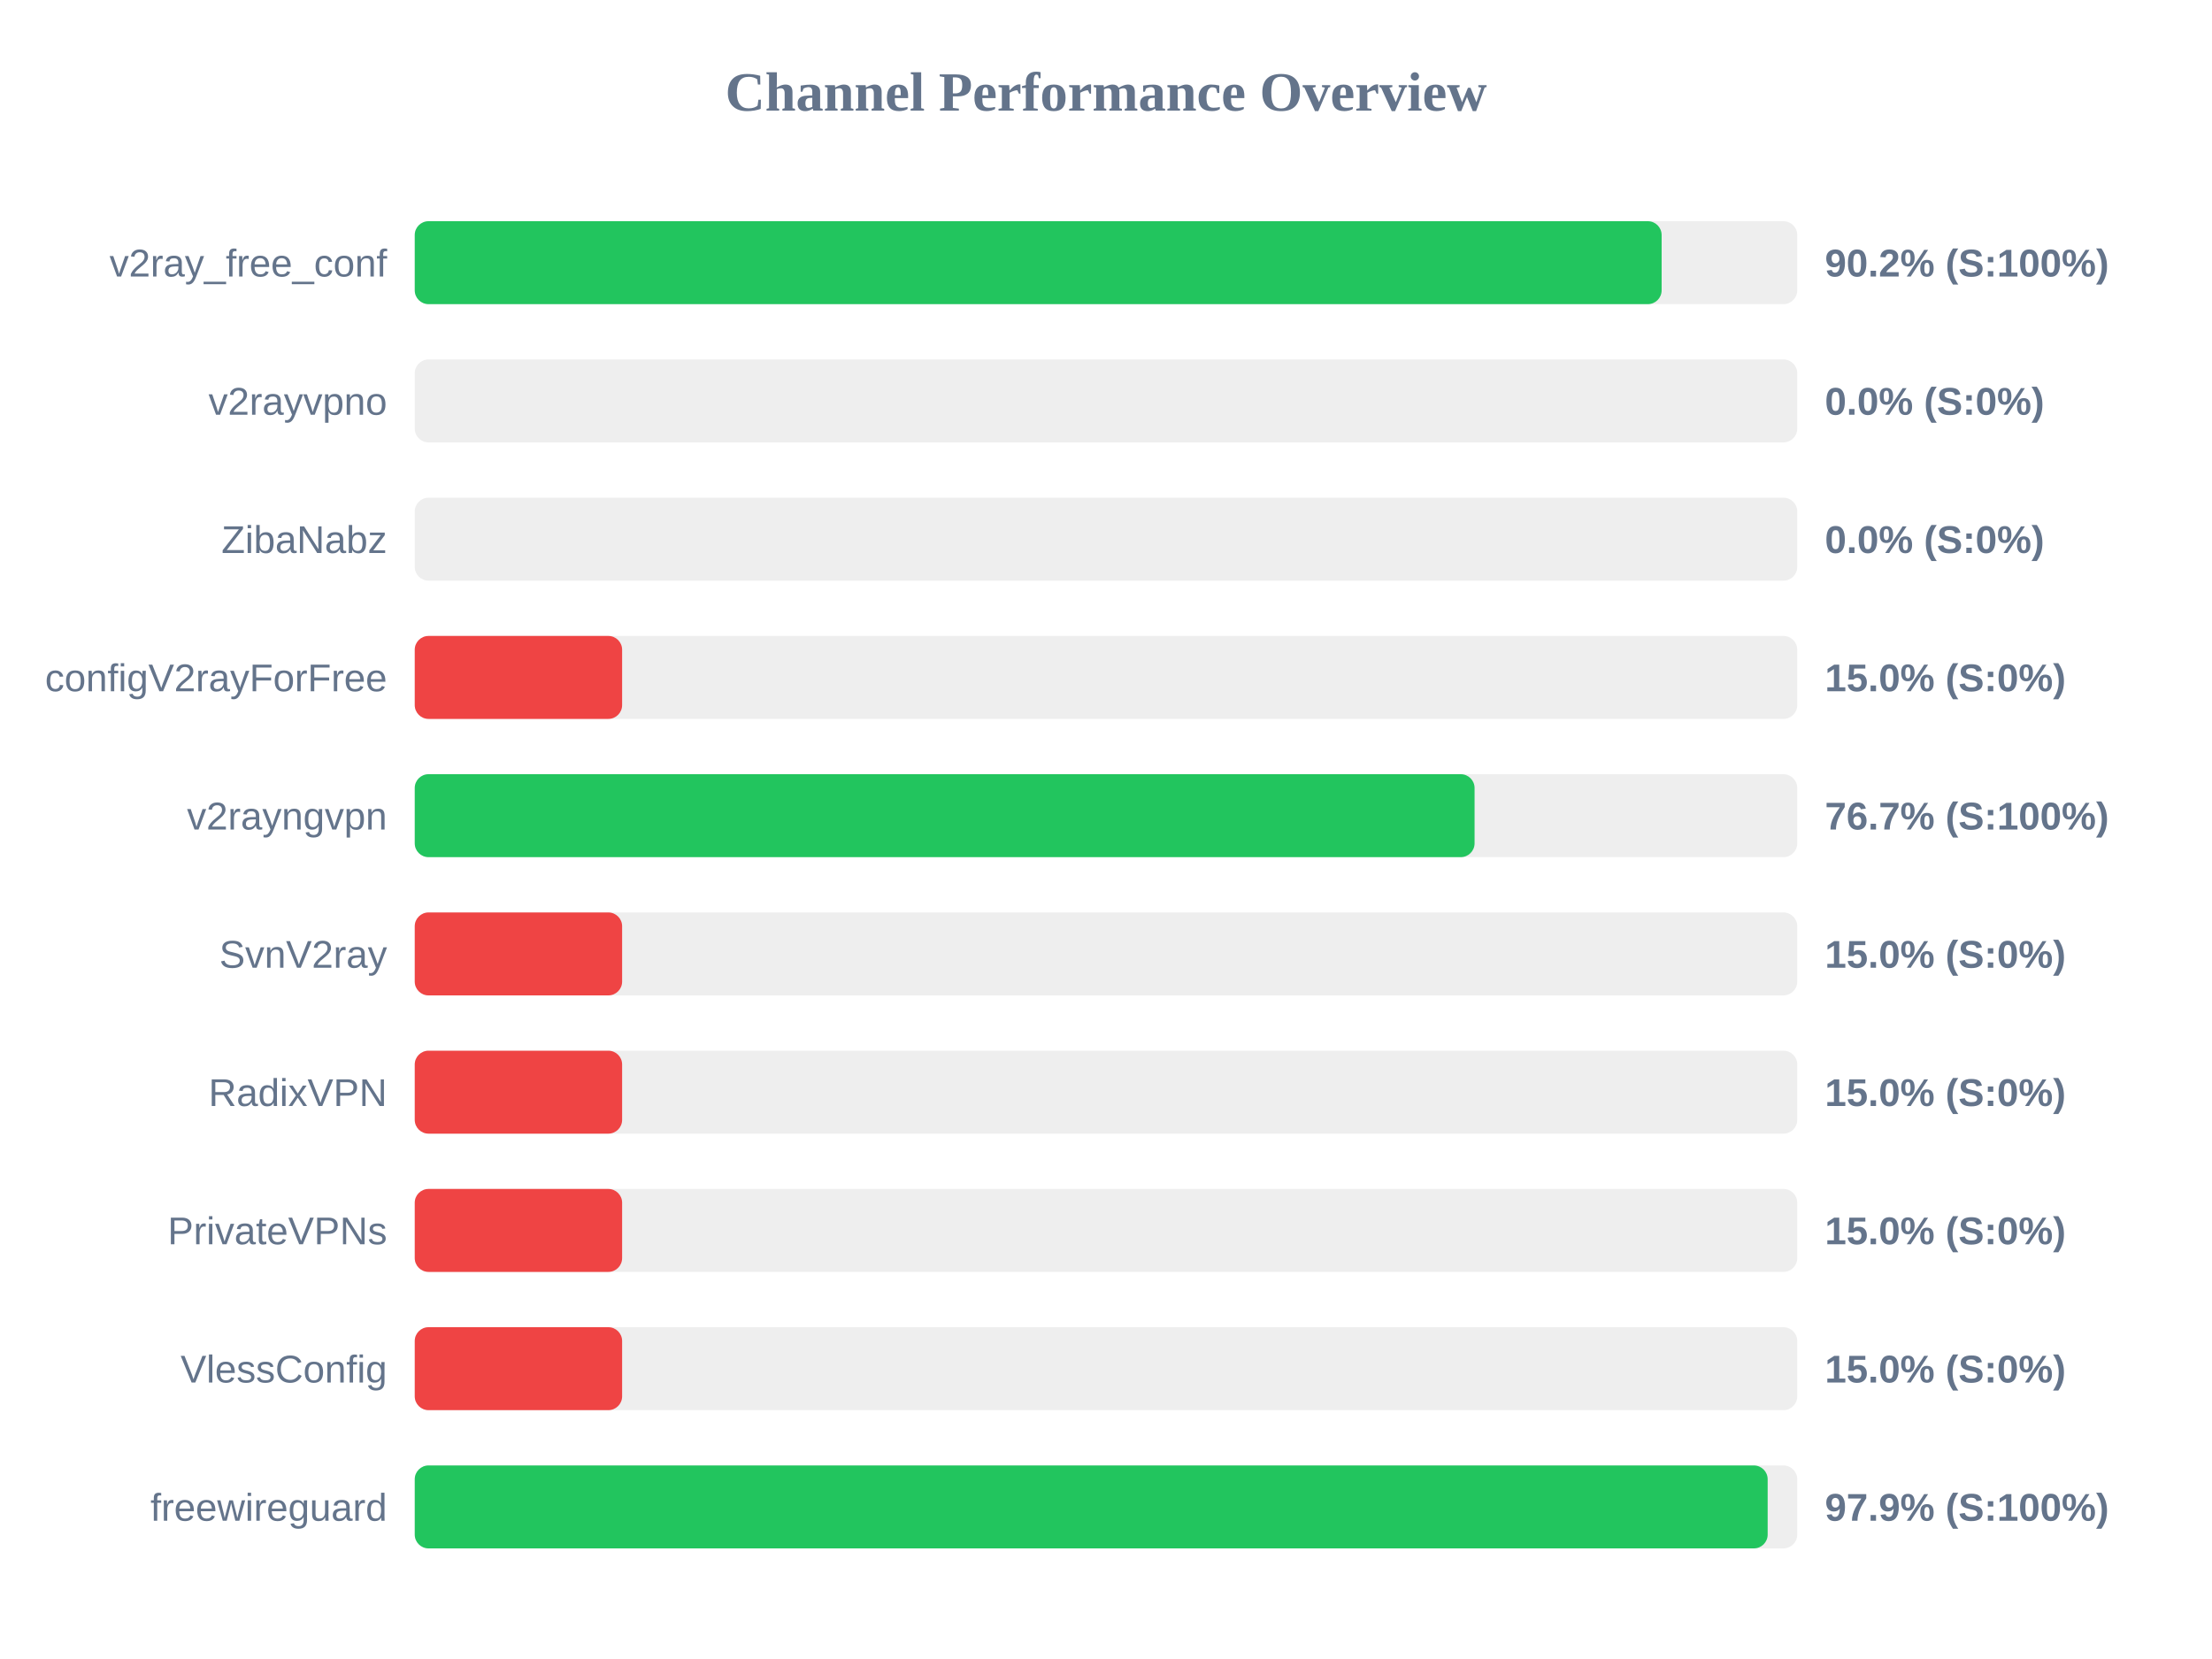
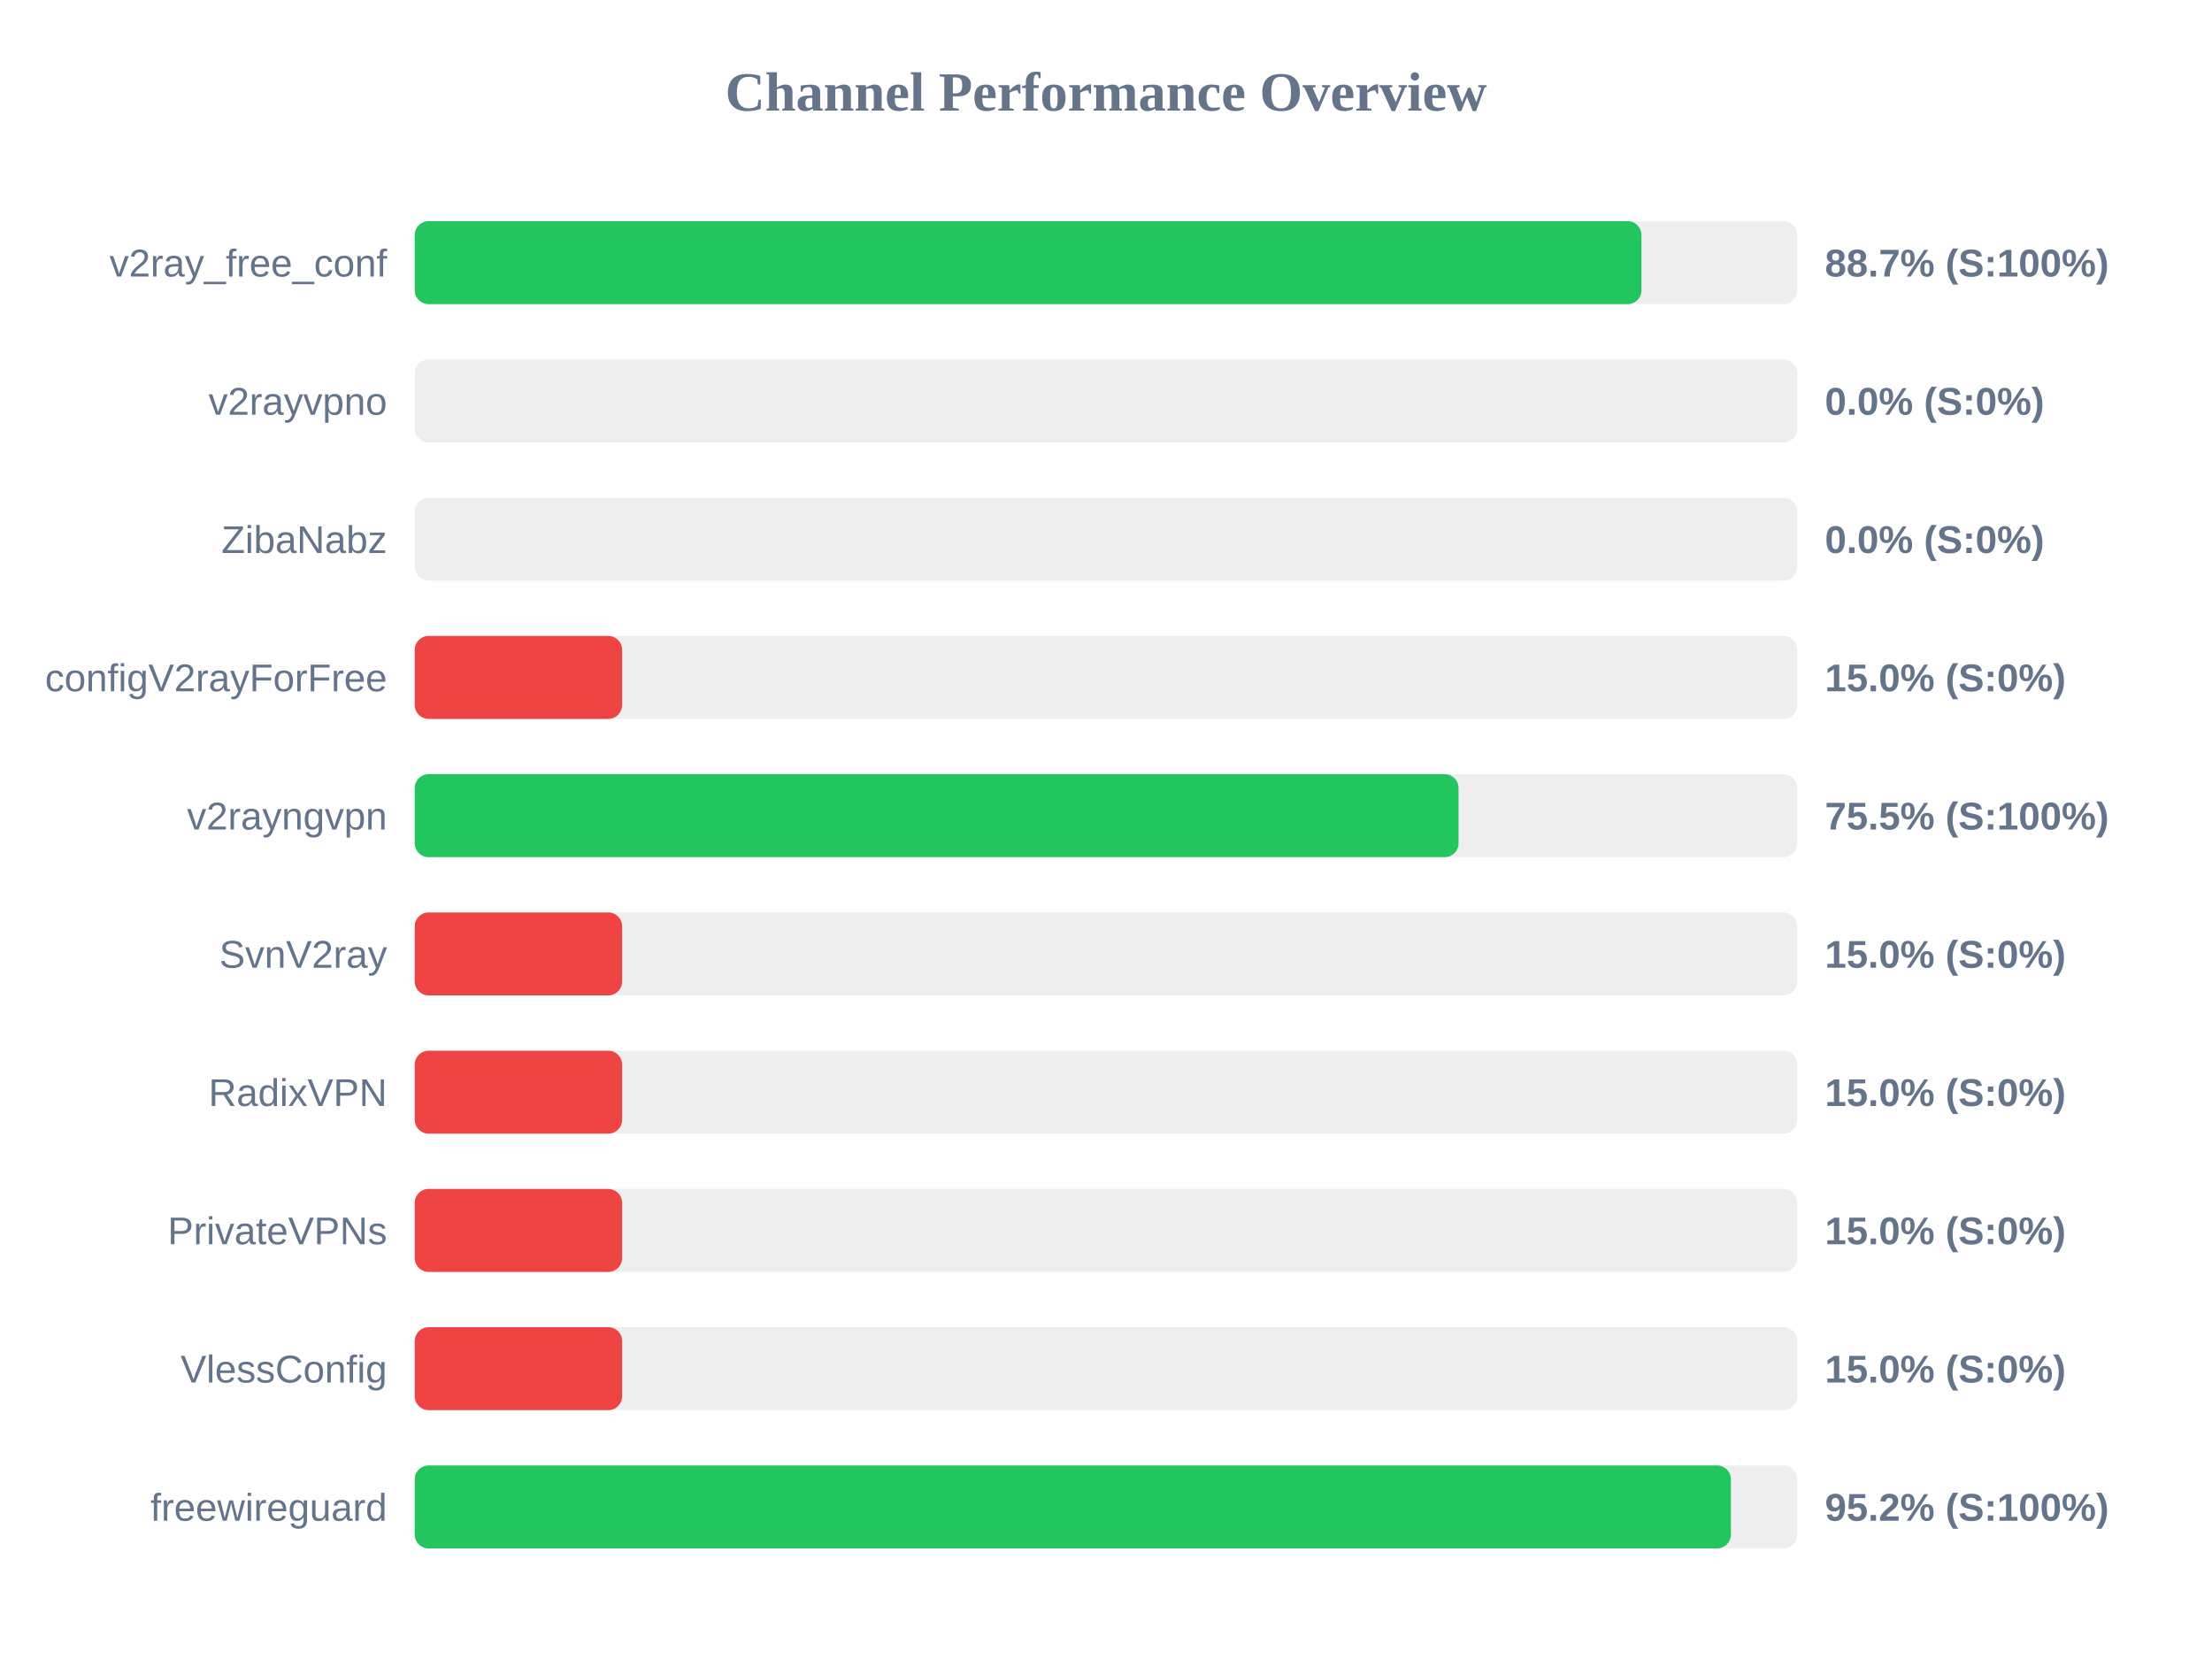
<svg xmlns="http://www.w3.org/2000/svg" width="800" height="600" version="1.1">
  <style>
        .row { font: 14px Arial; fill: #64748b; }
        .score { font: bold 14px Arial; fill: #64748b; }
    </style>
  <text x="400" y="40" text-anchor="middle" font-size="20px" font-weight="bold" fill="#64748b">Channel Performance Overview</text>
  <rect x="150" y="80" width="500" height="30" fill="#eee" rx="5" />
-   <rect x="150" y="80" width="450.95" height="30" fill="#22c55e" rx="5" />
+   <rect x="150" y="80" width="443.65" height="30" fill="#22c55e" rx="5" />
  <text x="140" y="100" text-anchor="end" class="row">v2ray_free_conf</text>
-   <text x="660" y="100" text-anchor="start" class="score">90.2% (S:100%)</text>
+   <text x="660" y="100" text-anchor="start" class="score">88.7% (S:100%)</text>
  <rect x="150" y="130" width="500" height="30" fill="#eee" rx="5" />
  <rect x="150" y="130" width="0.0" height="30" fill="#ef4444" rx="5" />
  <text x="140" y="150" text-anchor="end" class="row">v2rayvpno</text>
  <text x="660" y="150" text-anchor="start" class="score">0.0% (S:0%)</text>
  <rect x="150" y="180" width="500" height="30" fill="#eee" rx="5" />
  <rect x="150" y="180" width="0.0" height="30" fill="#ef4444" rx="5" />
  <text x="140" y="200" text-anchor="end" class="row">ZibaNabz</text>
  <text x="660" y="200" text-anchor="start" class="score">0.0% (S:0%)</text>
  <rect x="150" y="230" width="500" height="30" fill="#eee" rx="5" />
  <rect x="150" y="230" width="75.0" height="30" fill="#ef4444" rx="5" />
  <text x="140" y="250" text-anchor="end" class="row">configV2rayForFree</text>
  <text x="660" y="250" text-anchor="start" class="score">15.0% (S:0%)</text>
  <rect x="150" y="280" width="500" height="30" fill="#eee" rx="5" />
-   <rect x="150" y="280" width="383.3" height="30" fill="#22c55e" rx="5" />
+   <rect x="150" y="280" width="377.5" height="30" fill="#22c55e" rx="5" />
  <text x="140" y="300" text-anchor="end" class="row">v2rayngvpn</text>
-   <text x="660" y="300" text-anchor="start" class="score">76.7% (S:100%)</text>
+   <text x="660" y="300" text-anchor="start" class="score">75.5% (S:100%)</text>
  <rect x="150" y="330" width="500" height="30" fill="#eee" rx="5" />
  <rect x="150" y="330" width="75.0" height="30" fill="#ef4444" rx="5" />
  <text x="140" y="350" text-anchor="end" class="row">SvnV2ray</text>
  <text x="660" y="350" text-anchor="start" class="score">15.0% (S:0%)</text>
  <rect x="150" y="380" width="500" height="30" fill="#eee" rx="5" />
  <rect x="150" y="380" width="75.0" height="30" fill="#ef4444" rx="5" />
  <text x="140" y="400" text-anchor="end" class="row">RadixVPN</text>
  <text x="660" y="400" text-anchor="start" class="score">15.0% (S:0%)</text>
  <rect x="150" y="430" width="500" height="30" fill="#eee" rx="5" />
  <rect x="150" y="430" width="75.0" height="30" fill="#ef4444" rx="5" />
  <text x="140" y="450" text-anchor="end" class="row">PrivateVPNs</text>
  <text x="660" y="450" text-anchor="start" class="score">15.0% (S:0%)</text>
  <rect x="150" y="480" width="500" height="30" fill="#eee" rx="5" />
  <rect x="150" y="480" width="75.0" height="30" fill="#ef4444" rx="5" />
  <text x="140" y="500" text-anchor="end" class="row">VlessConfig</text>
  <text x="660" y="500" text-anchor="start" class="score">15.0% (S:0%)</text>
  <rect x="150" y="530" width="500" height="30" fill="#eee" rx="5" />
-   <rect x="150" y="530" width="489.3" height="30" fill="#22c55e" rx="5" />
+   <rect x="150" y="530" width="476.0" height="30" fill="#22c55e" rx="5" />
  <text x="140" y="550" text-anchor="end" class="row">freewireguard</text>
-   <text x="660" y="550" text-anchor="start" class="score">97.9% (S:100%)</text>
+   <text x="660" y="550" text-anchor="start" class="score">95.2% (S:100%)</text>
</svg>
